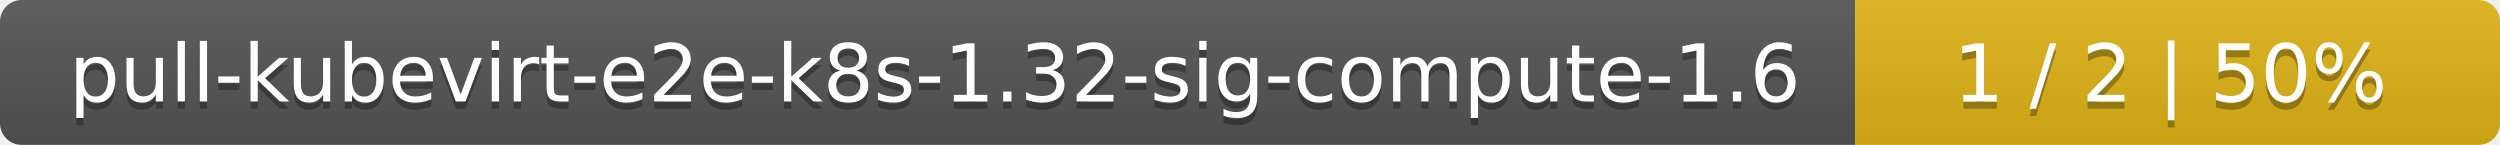
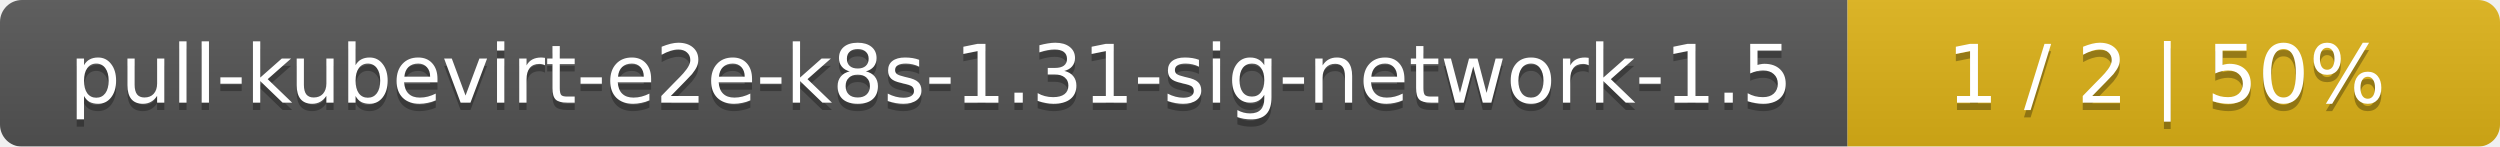
- <svg xmlns="http://www.w3.org/2000/svg" width="345" height="20">
+ <svg xmlns="http://www.w3.org/2000/svg" width="341" height="20">
  <linearGradient id="smooth" x2="0" y2="100%">
    <stop offset="0" stop-color="#bbb" stop-opacity=".1" />
    <stop offset="1" stop-opacity=".1" />
  </linearGradient>
  <mask id="round">
-     <rect width="345" height="20" rx="3" fill="#fff" />
+     <rect width="341" height="20" rx="3" fill="#fff" />
  </mask>
  <g mask="url(#round)">
-     <rect width="256" height="20" fill="#555" />
-     <rect x="256" width="89" height="20" fill="#dfb317" />
-     <rect width="345" height="20" fill="url(#smooth)" />
+     <rect width="252" height="20" fill="#555" />
+     <rect x="252" width="89" height="20" fill="#dfb317" />
+     <rect width="341" height="20" fill="url(#smooth)" />
  </g>
  <g fill="#fff" text-anchor="middle" font-family="DejaVu Sans,Verdana,Geneva,sans-serif" font-size="11">
-     <text x="129" y="15" fill="#010101" fill-opacity=".3">pull-kubevirt-e2e-k8s-1.32-sig-compute-1.6</text>
-     <text x="129" y="14">pull-kubevirt-e2e-k8s-1.32-sig-compute-1.6</text>
-     <text x="299.5" y="15" fill="#010101" fill-opacity=".3">1 / 2    |    50%</text>
-     <text x="299.5" y="14">1 / 2    |    50%</text>
+     <text x="127" y="15" fill="#010101" fill-opacity=".3">pull-kubevirt-e2e-k8s-1.31-sig-network-1.5</text>
+     <text x="127" y="14">pull-kubevirt-e2e-k8s-1.31-sig-network-1.5</text>
+     <text x="295.5" y="15" fill="#010101" fill-opacity=".3">1 / 2    |    50%</text>
+     <text x="295.5" y="14">1 / 2    |    50%</text>
  </g>
</svg>
